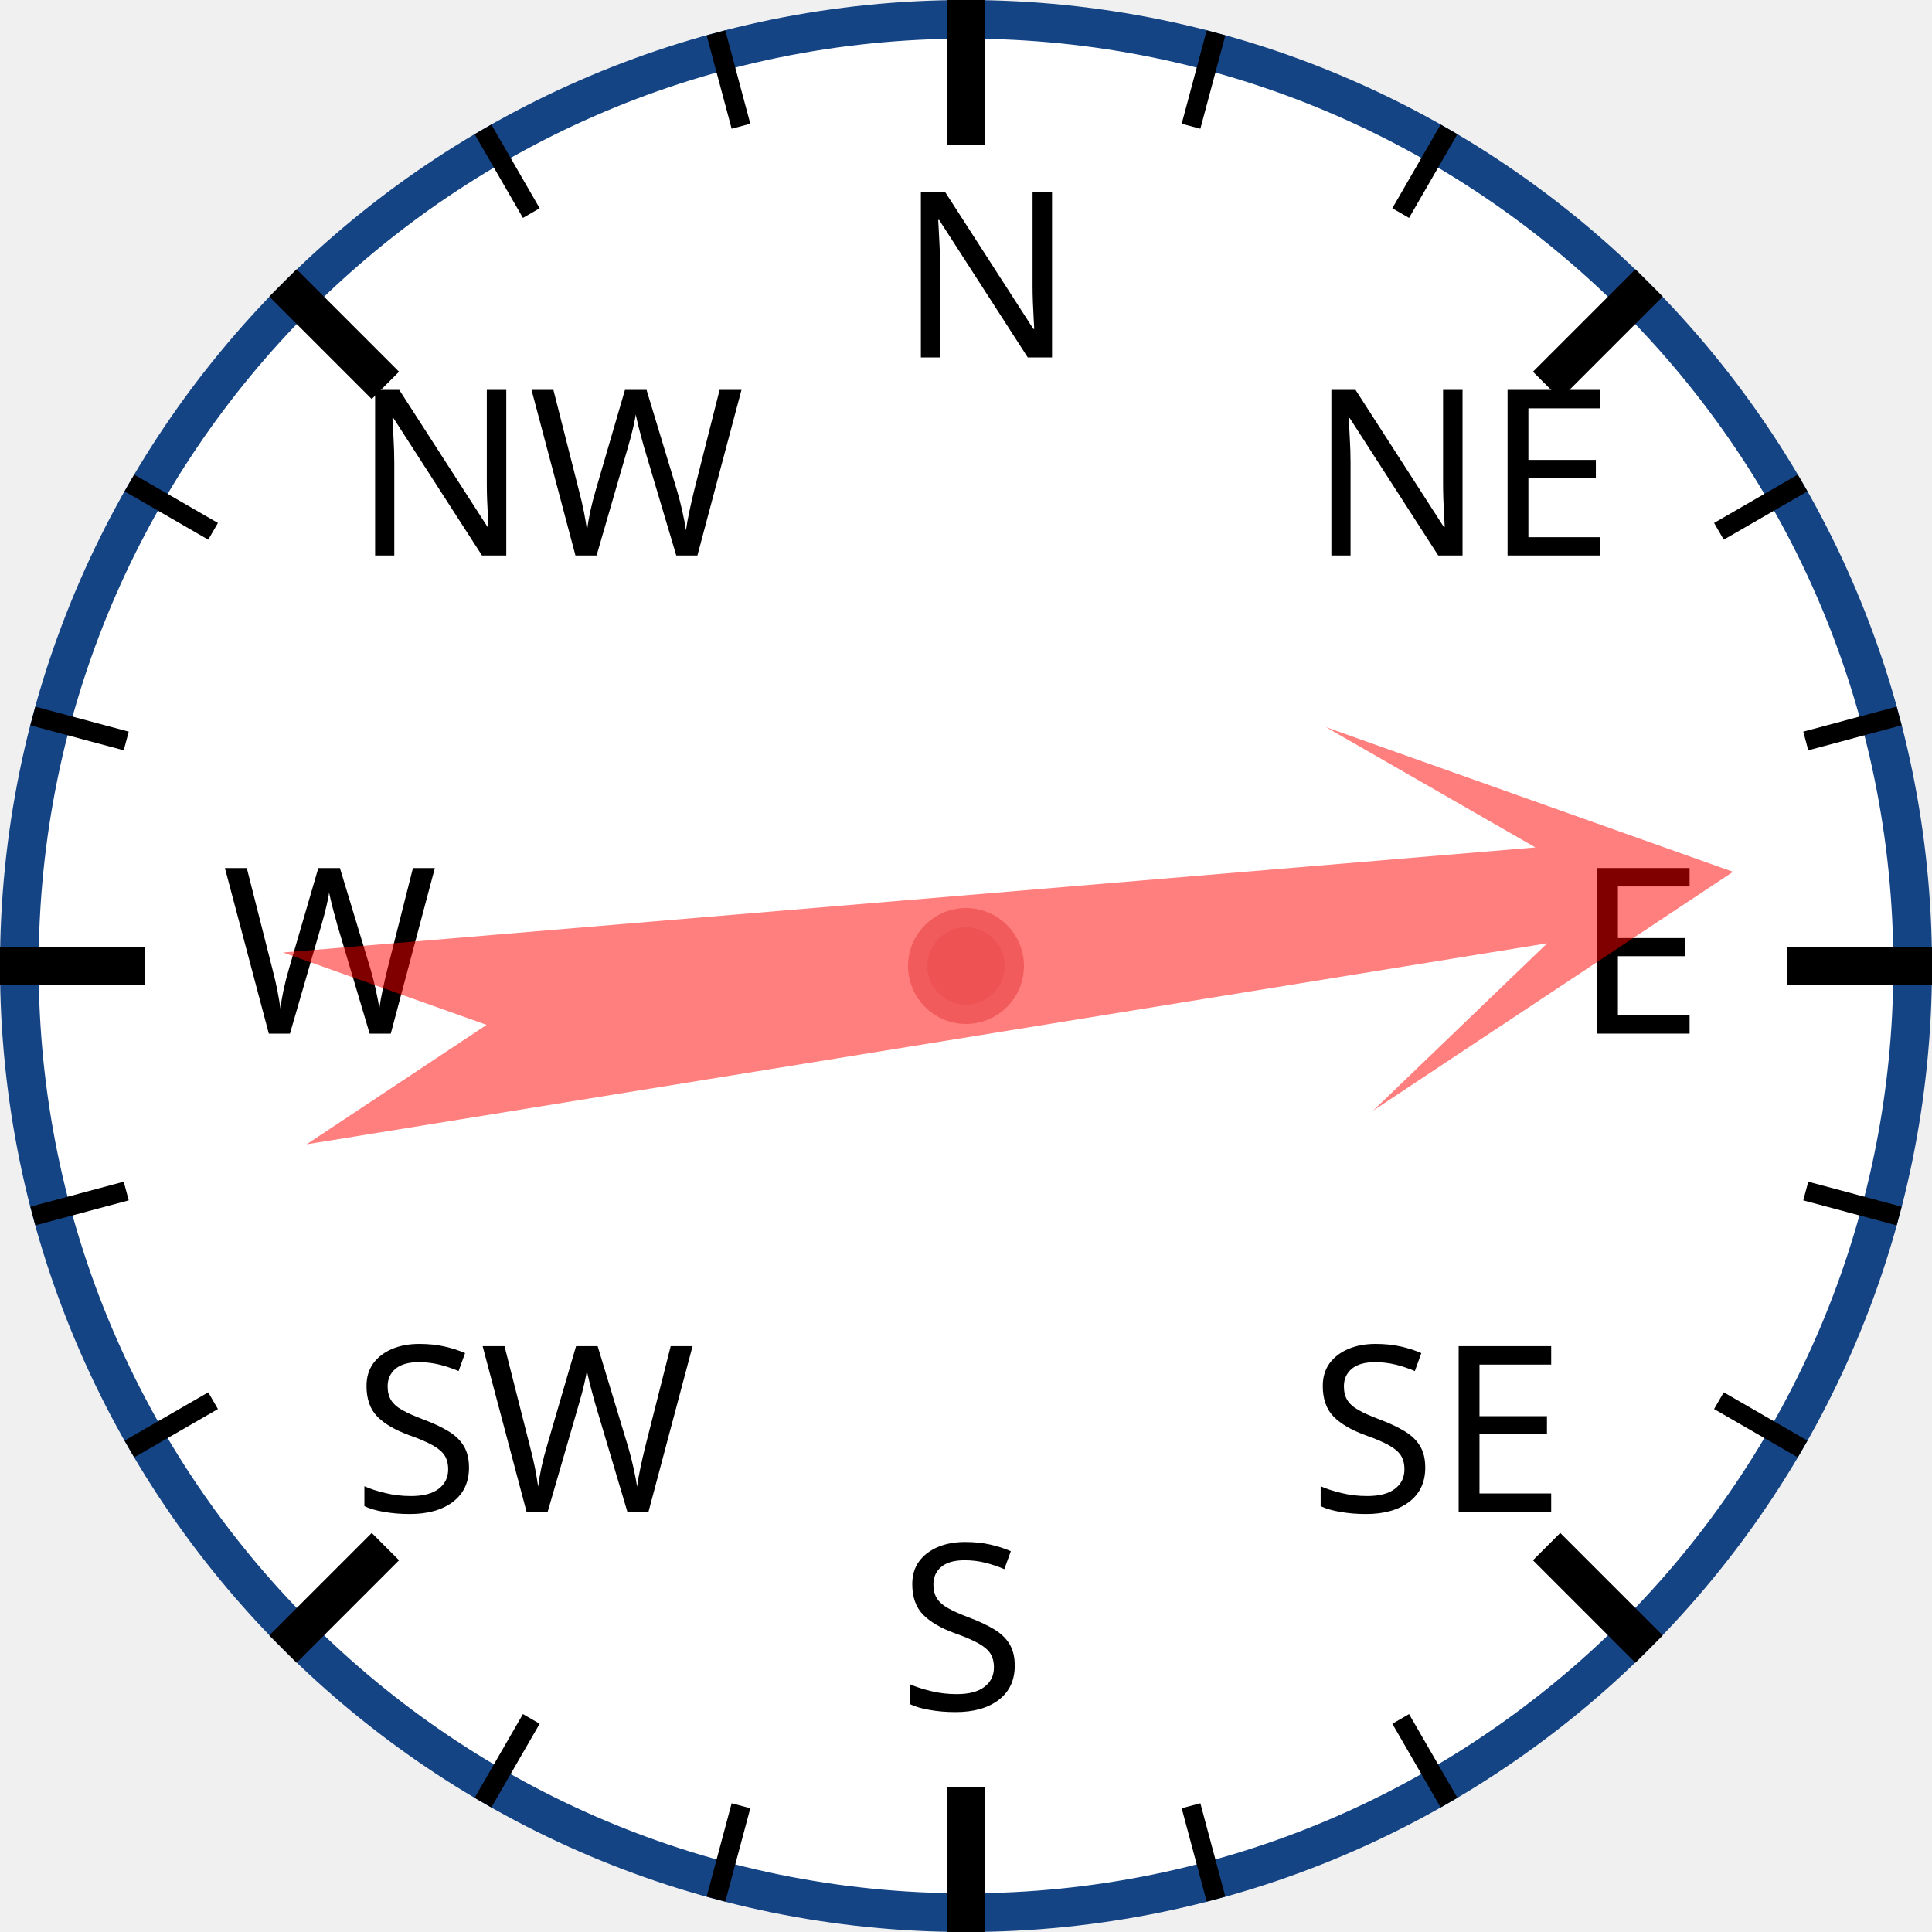
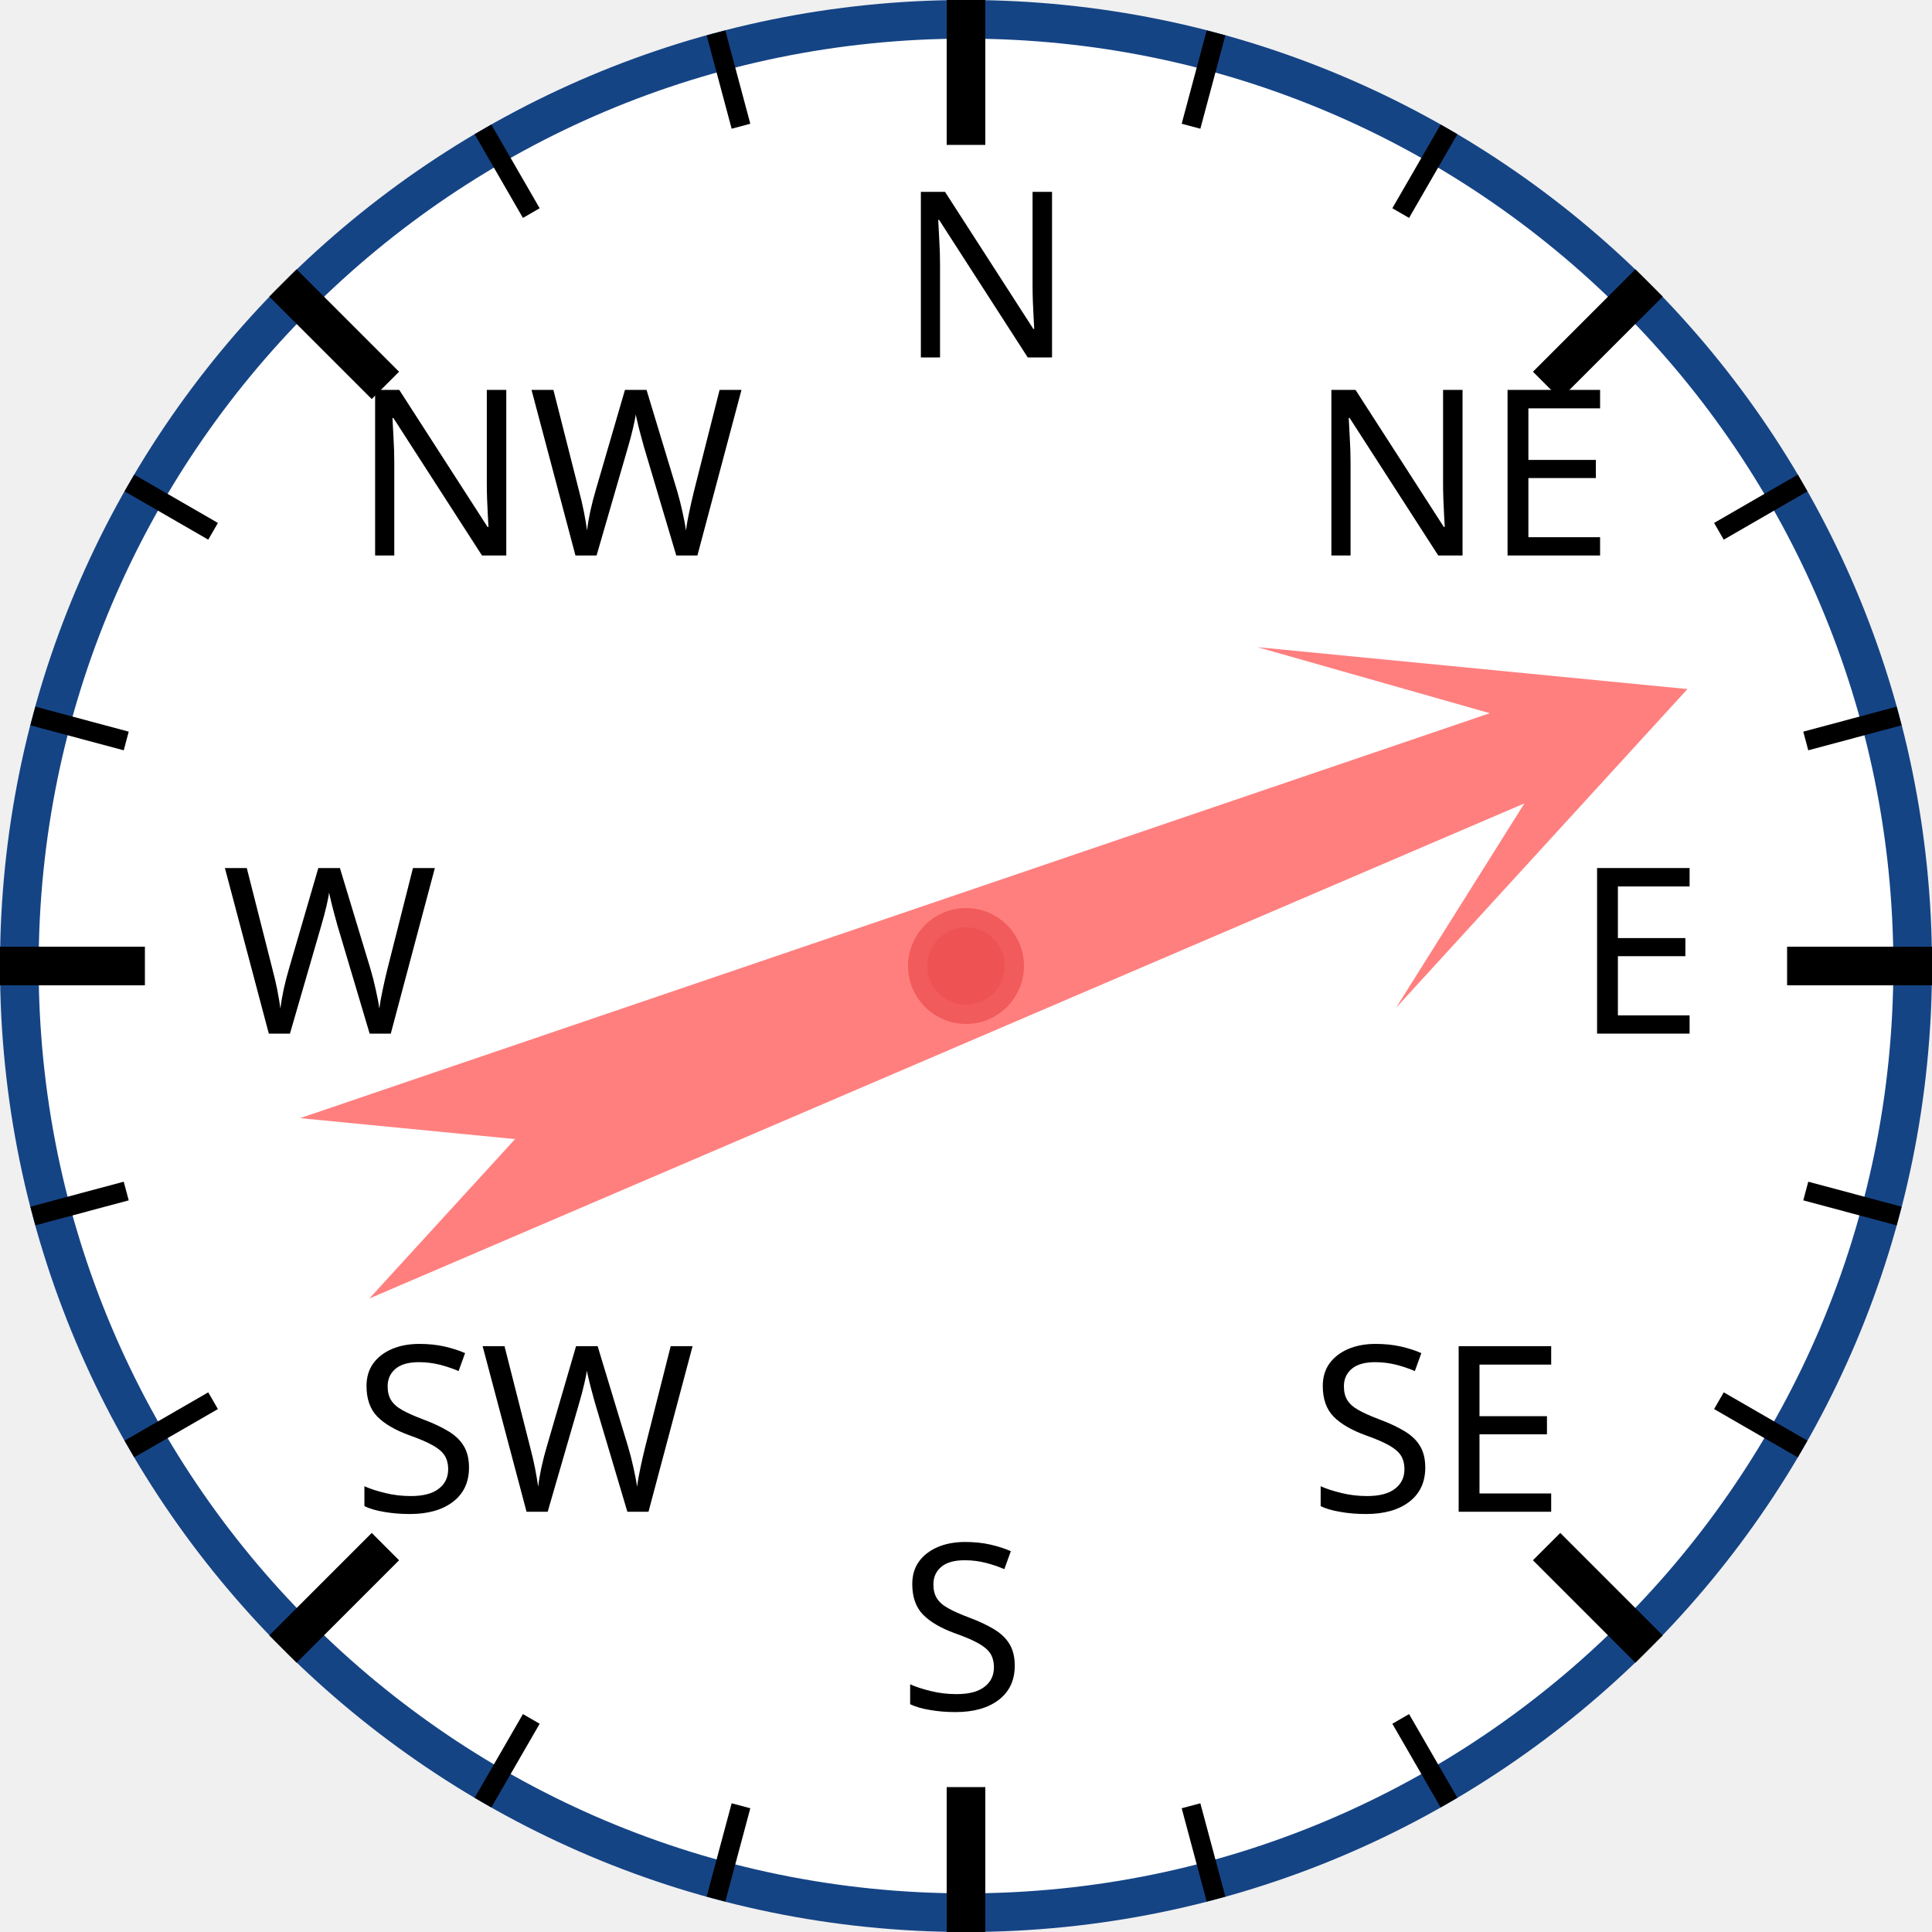
<svg xmlns="http://www.w3.org/2000/svg" width="120px" height="120px" viewBox="0 0 200 200">
  <circle cx="100" cy="100" r="98" style="fill: white; stroke: #154485; stroke-width: 4;" />
  <text x="93.0" y="37.0" style="font-family: sans-serif; font-size: 18pt;">N</text>
  <line x1="100.0" y1="0.0" x2="100.0" y2="15.0" style="stroke: black; stroke-width: 4;" />
  <line x1="74.118" y1="3.407" x2="76.706" y2="13.067" style="stroke: black; stroke-width: 2;" />
  <line x1="50" y1="13.397" x2="55" y2="22.058" style="stroke: black; stroke-width: 2;" />
  <text x="36.503" y="57.503" style="font-family: sans-serif; font-size: 18pt;">NW</text>
  <line x1="29.289" y1="29.289" x2="39.896" y2="39.896" style="stroke: black; stroke-width: 4;" />
  <line x1="13.397" y1="50" x2="22.058" y2="55" style="stroke: black; stroke-width: 2;" />
  <line x1="3.407" y1="74.118" x2="13.067" y2="76.706" style="stroke: black; stroke-width: 2;" />
  <text x="23.0" y="107.0" style="font-family: sans-serif; font-size: 18pt;">W</text>
  <line x1="0.0" y1="100.0" x2="15.0" y2="100.0" style="stroke: black; stroke-width: 4;" />
  <line x1="3.407" y1="125.882" x2="13.067" y2="123.294" style="stroke: black; stroke-width: 2;" />
  <line x1="13.397" y1="150" x2="22.058" y2="145" style="stroke: black; stroke-width: 2;" />
  <text x="36.503" y="156.497" style="font-family: sans-serif; font-size: 18pt;">SW</text>
  <line x1="29.289" y1="170.711" x2="39.896" y2="160.104" style="stroke: black; stroke-width: 4;" />
  <line x1="50" y1="186.603" x2="55" y2="177.942" style="stroke: black; stroke-width: 2;" />
  <line x1="74.118" y1="196.593" x2="76.706" y2="186.933" style="stroke: black; stroke-width: 2;" />
  <text x="93" y="177.0" style="font-family: sans-serif; font-size: 18pt;">S</text>
  <line x1="100" y1="200.0" x2="100" y2="185.0" style="stroke: black; stroke-width: 4;" />
  <line x1="125.882" y1="196.593" x2="123.294" y2="186.933" style="stroke: black; stroke-width: 2;" />
  <line x1="150.0" y1="186.603" x2="145.0" y2="177.942" style="stroke: black; stroke-width: 2;" />
  <text x="135.497" y="156.497" style="font-family: sans-serif; font-size: 18pt;">SE</text>
  <line x1="170.711" y1="170.711" x2="160.104" y2="160.104" style="stroke: black; stroke-width: 4;" />
  <line x1="186.603" y1="150" x2="177.942" y2="145" style="stroke: black; stroke-width: 2;" />
  <line x1="196.593" y1="125.882" x2="186.933" y2="123.294" style="stroke: black; stroke-width: 2;" />
  <text x="163.0" y="107" style="font-family: sans-serif; font-size: 18pt;">E</text>
  <line x1="200.0" y1="100" x2="185.0" y2="100" style="stroke: black; stroke-width: 4;" />
  <line x1="196.593" y1="74.118" x2="186.933" y2="76.706" style="stroke: black; stroke-width: 2;" />
  <line x1="186.603" y1="50" x2="177.942" y2="55" style="stroke: black; stroke-width: 2;" />
  <text x="135.497" y="57.503" style="font-family: sans-serif; font-size: 18pt;">NE</text>
  <line x1="170.711" y1="29.289" x2="160.104" y2="39.896" style="stroke: black; stroke-width: 4;" />
  <line x1="150" y1="13.397" x2="145" y2="22.058" style="stroke: black; stroke-width: 2;" />
  <line x1="125.882" y1="3.407" x2="123.294" y2="13.067" style="stroke: black; stroke-width: 2;" />
-   <polygon points="100 20 120 60 105 40 110 170 100 150 90 170 95 40 80 60" style="fill: red; fill-opacity: 0.5;" transform="rotate(83,100,100)" />
+   <polygon points="100 20 120 60 105 40 110 170 100 150 90 170 95 40 80 60" style="fill: red; fill-opacity: 0.5;" transform="rotate(69,100,100)" />
  <circle cx="100" cy="100" r="5" style="fill: #EE5252; stroke: #F25B5B; stroke-width: 2;" />
</svg>
